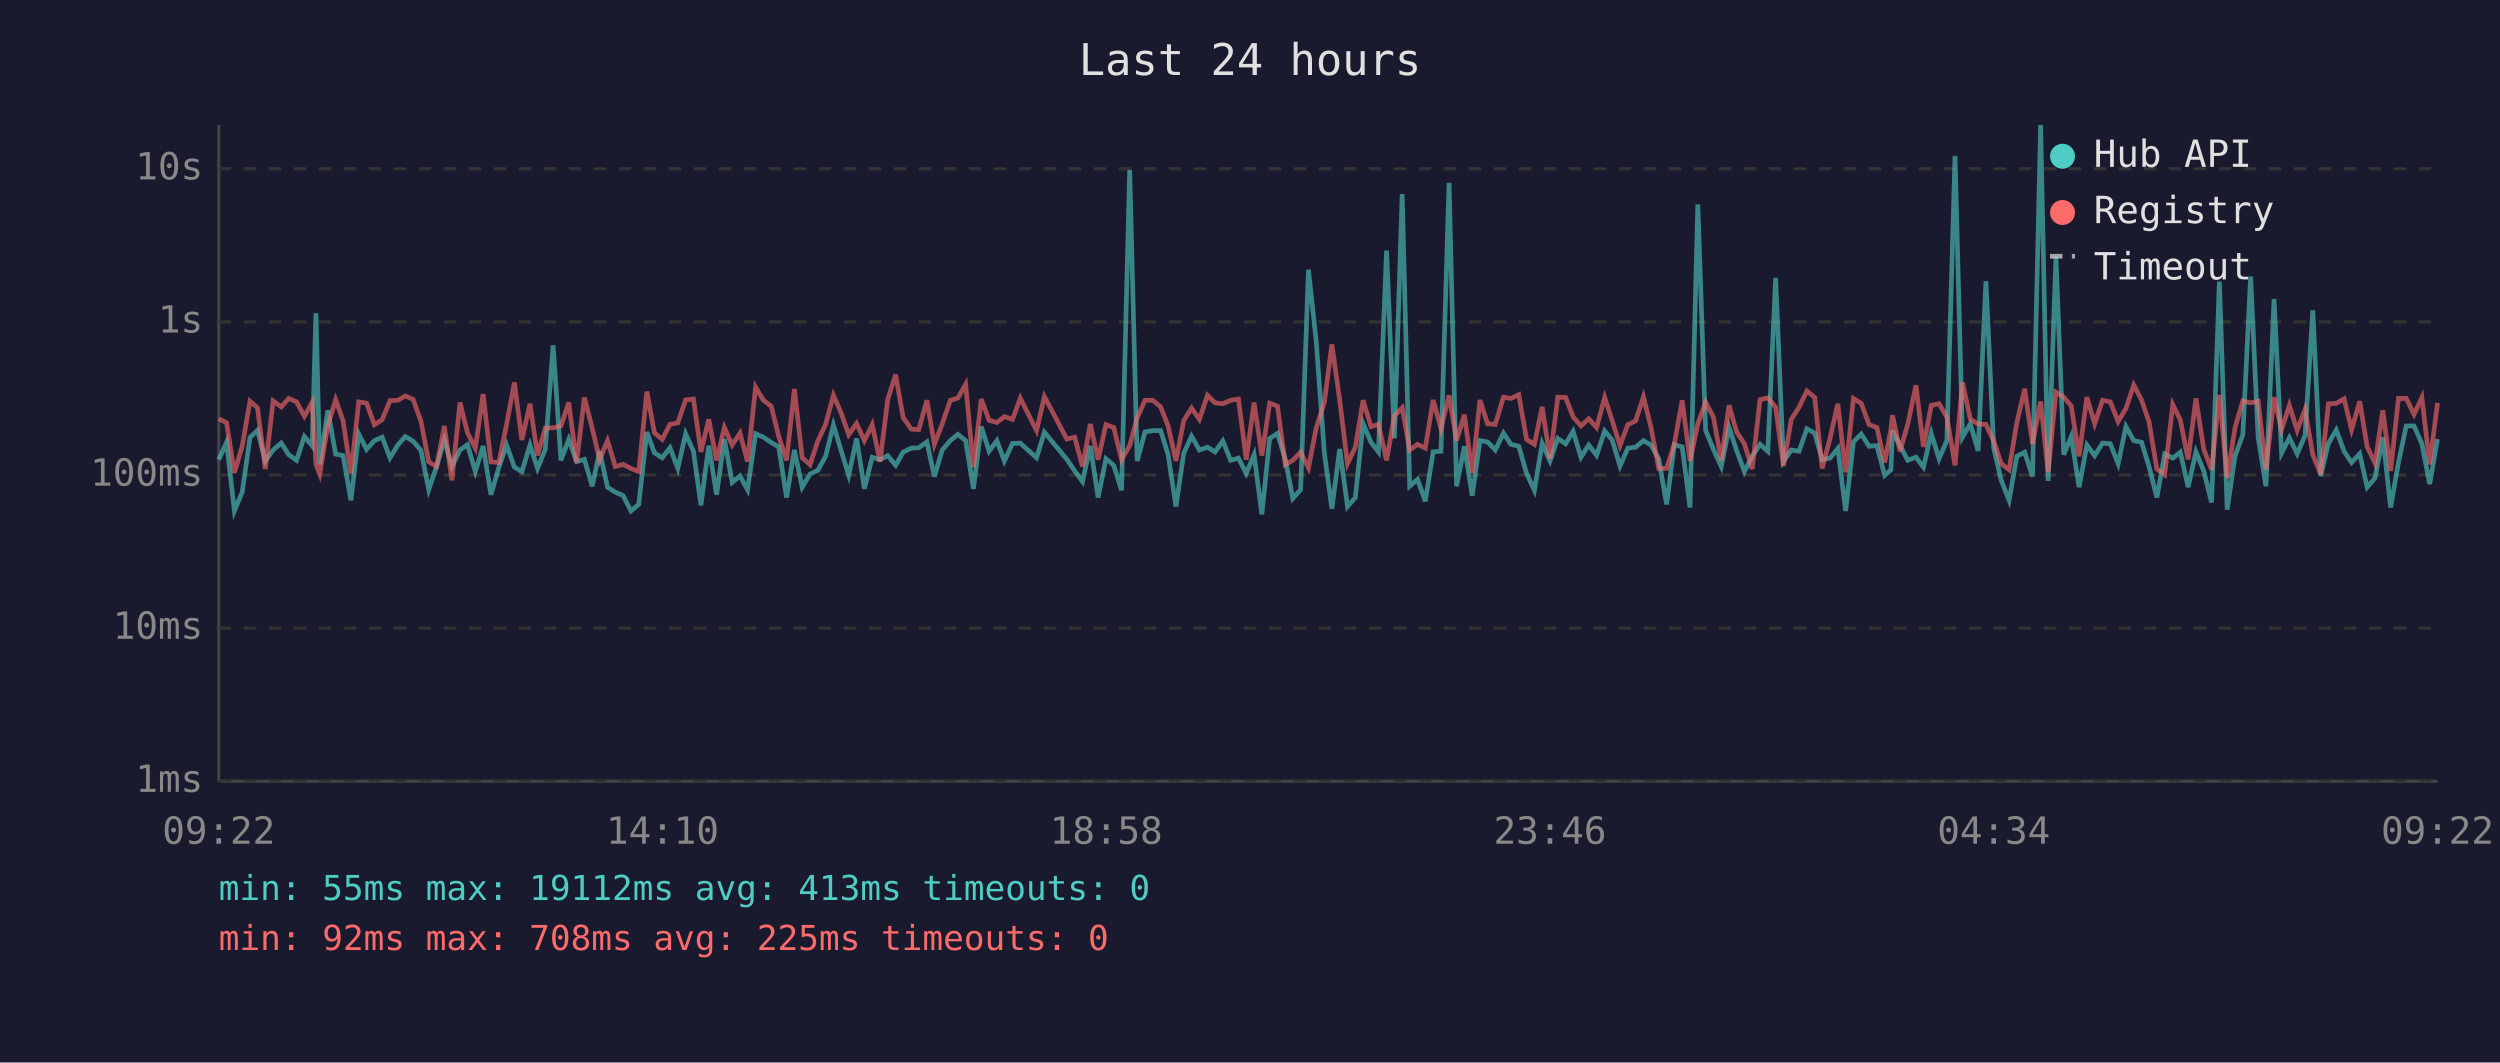
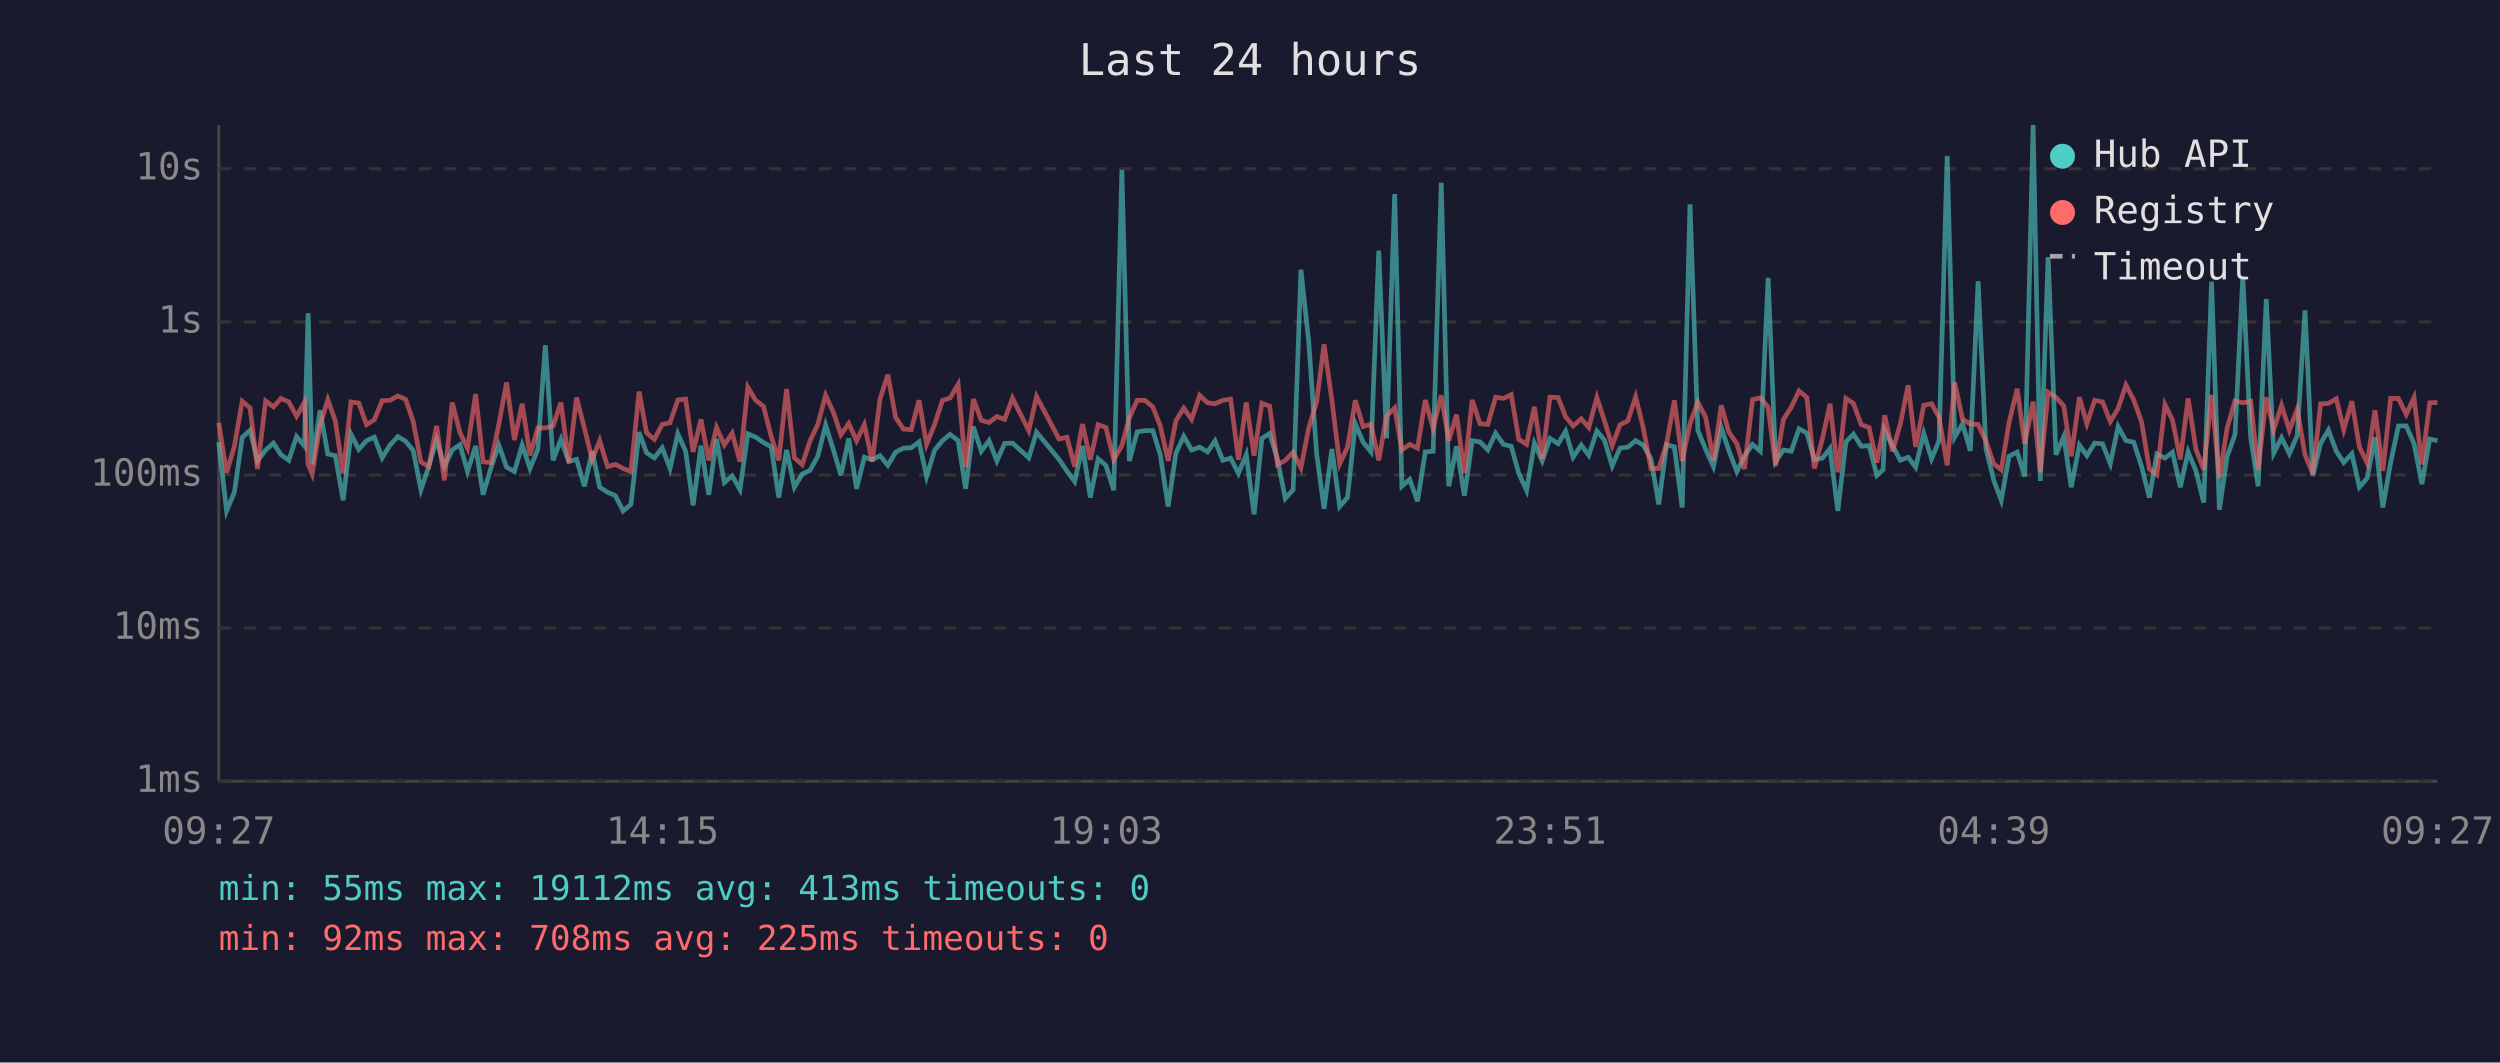
<svg xmlns="http://www.w3.org/2000/svg" viewBox="0 0 800 340" font-family="monospace" font-size="12">
  <rect width="800" height="340" fill="#1a1a2e" />
  <text x="400" y="24" fill="#e0e0e0" font-size="14" text-anchor="middle">Last 24 hours</text>
  <line x1="70" y1="40" x2="70" y2="250" stroke="#444" stroke-width="1" />
  <line x1="70" y1="250" x2="780" y2="250" stroke="#444" stroke-width="1" />
  <line x1="70" y1="250" x2="780" y2="250" stroke="#333" stroke-width="1" stroke-dasharray="4" />
  <text x="65" y="250" fill="#888" text-anchor="end" dominant-baseline="middle">1ms</text>
  <line x1="70" y1="201" x2="780" y2="201" stroke="#333" stroke-width="1" stroke-dasharray="4" />
  <text x="65" y="201" fill="#888" text-anchor="end" dominant-baseline="middle">10ms</text>
  <line x1="70" y1="152" x2="780" y2="152" stroke="#333" stroke-width="1" stroke-dasharray="4" />
  <text x="65" y="152" fill="#888" text-anchor="end" dominant-baseline="middle">100ms</text>
  <line x1="70" y1="103" x2="780" y2="103" stroke="#333" stroke-width="1" stroke-dasharray="4" />
  <text x="65" y="103" fill="#888" text-anchor="end" dominant-baseline="middle">1s</text>
  <line x1="70" y1="54" x2="780" y2="54" stroke="#333" stroke-width="1" stroke-dasharray="4" />
  <text x="65" y="54" fill="#888" text-anchor="end" dominant-baseline="middle">10s</text>
-   <text x="70" y="270" fill="#888" text-anchor="middle">09:22</text>
-   <text x="212" y="270" fill="#888" text-anchor="middle">14:10</text>
-   <text x="354" y="270" fill="#888" text-anchor="middle">18:58</text>
-   <text x="496" y="270" fill="#888" text-anchor="middle">23:46</text>
-   <text x="638" y="270" fill="#888" text-anchor="middle">04:34</text>
-   <text x="780" y="270" fill="#888" text-anchor="middle">09:22</text>
-   <polyline points="70.0,147.1 72.5,141.5 75.0,163.5 77.5,157.5 80.0,140.0 82.4,137.7 84.9,147.5 87.4,144.0 90.0,141.8 92.4,145.5 94.9,147.3 97.4,139.7 99.9,142.7 101.1,100.2 102.3,148.6 104.9,131.3 107.4,145.3 109.8,145.8 112.3,160.1 114.8,138.9 117.3,143.8 119.8,141.0 122.3,139.9 124.8,146.5 127.3,142.4 129.7,139.7 132.2,141.2 134.7,144.1 137.2,156.7 139.7,149.3 142.2,140.7 144.6,149.3 147.2,144.0 149.6,142.3 152.1,150.9 154.6,142.7 157.1,158.3 159.6,149.7 162.1,142.4 164.6,149.5 167.0,150.9 169.6,142.4 172.0,149.9 174.5,143.8 177.0,110.5 179.5,147.3 182.0,140.6 184.5,147.7 187.0,147.0 189.5,155.6 191.9,144.4 194.4,155.9 196.9,157.5 199.4,158.6 201.9,163.5 204.4,161.4 207.0,138.3 209.4,144.9 211.9,146.5 214.4,143.3 216.9,149.9 219.4,138.8 221.9,144.4 224.3,161.7 226.8,142.6 229.3,158.3 231.8,140.5 234.3,154.4 236.8,152.3 239.2,156.7 241.8,138.8 244.3,139.9 246.8,141.6 249.2,143.0 251.7,159.2 254.2,144.0 256.7,155.9 259.2,151.7 261.7,150.5 264.2,146.0 266.7,136.0 269.1,144.0 271.6,152.1 274.1,140.3 276.6,156.4 279.1,146.3 281.6,147.1 284.1,145.8 286.6,148.9 289.0,144.7 291.6,143.4 294.0,143.3 296.6,141.4 299.0,152.5 301.5,144.0 304.1,141.0 306.5,139.0 309.0,141.0 311.5,156.4 314.0,136.5 316.5,144.4 319.0,141.0 321.4,147.5 324.0,141.9 326.5,141.8 331.7,146.5 334.2,138.3 341.4,147.0 343.9,150.7 346.4,154.1 348.9,142.7 351.4,159.2 353.9,146.8 356.4,148.9 358.9,156.9 361.5,54.4 363.9,147.5 366.4,138.2 368.9,137.8 371.4,137.8 373.8,145.5 376.3,162.1 378.8,145.0 381.3,139.6 383.8,144.0 386.4,143.1 388.8,144.6 391.3,141.1 393.8,147.3 396.3,146.6 398.8,151.5 401.3,145.5 403.8,164.6 406.3,140.3 408.8,138.7 411.3,147.0 413.7,159.5 416.2,156.7 418.7,86.3 421.2,109.4 423.8,145.0 426.2,162.8 428.7,143.7 431.2,162.1 433.7,159.2 436.2,135.6 438.7,141.5 441.1,144.6 443.7,80.2 446.2,140.3 448.7,62.1 451.1,155.6 453.6,153.4 456.1,160.4 458.6,144.6 461.1,144.4 463.7,58.5 466.1,155.6 468.6,142.8 471.1,158.6 473.6,141.0 476.0,141.4 478.5,144.0 481.1,138.6 483.5,142.2 486.0,142.8 488.5,151.5 491.0,156.9 493.5,141.9 496.0,147.5 498.5,140.3 501.0,142.0 503.4,138.0 505.9,146.3 508.4,142.4 510.9,145.7 513.5,137.9 515.9,140.8 518.4,149.1 520.9,143.4 523.4,143.1 525.9,141.0 528.3,142.4 530.8,146.8 533.3,161.4 535.8,142.3 538.3,143.0 540.8,162.4 543.3,65.4 545.8,137.7 548.3,143.8 550.8,149.3 553.3,136.8 555.7,144.1 558.2,150.9 560.7,146.0 563.2,142.2 565.7,144.4 568.2,88.9 570.7,147.7 573.2,144.0 575.7,144.4 578.2,137.2 580.7,138.6 583.1,147.1 585.6,146.6 588.1,143.5 590.6,163.5 593.1,141.4 595.6,138.9 598.1,142.8 600.6,142.6 603.1,152.1 605.1,150.3 605.6,137.8 608.0,142.6 610.5,147.3 613.1,146.3 615.5,149.5 618.0,138.7 620.5,146.8 623.0,141.0 625.6,49.9 628.0,139.9 630.5,135.6 633.0,144.3 635.5,90.0 638.0,143.5 640.4,153.7 642.9,160.1 645.4,146.0 647.9,144.7 650.4,152.5 653.0,40.0 655.4,153.9 657.9,82.3 660.4,145.5 662.8,139.7 665.3,155.9 667.8,142.4 670.3,145.8 672.8,141.8 675.3,142.0 677.8,148.4 680.3,136.5 682.8,141.0 685.3,141.5 687.7,149.3 690.2,159.2 692.7,145.3 695.3,146.6 697.7,144.7 700.2,155.9 702.7,144.6 705.2,150.7 707.7,160.8 710.2,90.1 712.7,163.1 715.2,146.0 717.7,139.1 720.2,88.5 722.6,139.9 725.1,155.6 727.7,95.7 730.1,145.0 732.6,140.1 735.1,145.2 737.6,139.4 740.1,99.3 742.6,152.3 745.1,141.9 747.6,137.6 750.1,144.4 752.5,148.0 755.1,145.2 757.5,155.9 760.0,153.0 762.5,139.9 765.0,162.4 767.5,148.0 770.0,136.3 772.5,136.3 775.0,142.0 777.5,154.9 780.0,140.5" fill="none" stroke="#4ecdc4" stroke-width="1.5" opacity="0.6" />
-   <polyline points="70.0,134.0 72.5,135.3 75.0,151.3 77.5,142.8 80.0,128.4 82.4,130.5 84.9,150.1 87.4,128.3 90.0,130.2 92.4,127.5 94.9,128.6 97.4,133.2 99.9,128.7 101.1,148.6 102.3,151.7 104.9,136.2 107.4,127.9 109.8,134.7 112.3,151.5 114.8,128.6 117.3,129.0 119.8,135.9 122.3,134.3 124.8,128.2 127.3,128.1 129.7,126.7 132.2,127.8 134.7,134.8 137.2,147.8 139.7,149.3 142.2,136.3 144.6,153.7 147.2,128.8 149.6,138.5 152.1,143.4 154.6,126.1 157.1,147.8 159.6,148.0 162.1,135.9 164.6,122.4 167.0,140.8 169.6,129.2 172.0,145.7 174.5,137.0 177.0,136.9 179.5,136.3 182.0,128.8 184.5,148.0 187.0,127.2 189.5,137.0 191.9,147.1 194.4,141.0 196.9,149.3 199.4,148.6 201.9,149.9 204.4,150.9 207.0,125.3 209.4,138.5 211.9,140.6 214.4,135.8 216.9,135.3 219.4,128.0 221.9,127.7 224.3,144.6 226.8,134.2 229.3,147.3 231.8,136.8 234.3,142.4 236.8,138.6 239.2,147.7 241.8,123.9 244.3,128.1 246.8,130.0 249.2,139.7 251.7,147.3 254.2,124.5 256.7,146.5 259.2,148.7 261.7,141.1 264.2,135.8 266.7,126.5 269.1,132.0 271.6,139.1 274.1,135.5 276.6,141.0 279.1,135.9 281.6,147.7 284.1,127.7 286.6,119.9 289.0,133.6 291.6,137.3 294.0,137.5 296.6,128.1 299.0,142.2 301.5,135.7 304.1,128.1 306.5,127.4 309.0,123.0 311.5,149.5 314.0,127.7 316.5,134.5 319.0,135.2 321.4,133.3 324.0,134.2 326.5,127.4 331.7,137.8 334.2,126.9 341.4,140.5 343.9,139.9 346.4,149.3 348.9,135.7 351.4,147.1 353.9,135.9 356.4,136.8 358.9,147.1 361.5,142.6 363.9,133.7 366.4,128.1 368.9,128.1 371.4,130.2 373.8,136.3 376.3,147.5 378.8,134.6 381.3,130.6 383.8,134.2 386.4,126.5 388.8,128.9 391.3,129.2 393.8,128.1 396.3,127.7 398.8,147.1 401.3,128.8 403.8,145.8 406.3,129.0 408.8,130.0 411.3,148.7 413.7,147.3 416.2,144.7 418.7,149.7 421.2,136.9 423.8,128.7 426.2,110.2 428.7,128.0 431.2,148.4 433.7,143.1 436.2,128.1 438.7,136.5 441.1,135.8 443.7,147.3 446.2,133.1 448.7,130.5 451.1,144.0 453.6,142.2 456.1,143.4 458.6,128.0 461.1,137.1 463.7,126.5 466.1,141.0 468.6,132.7 471.1,151.3 473.6,128.0 476.0,135.6 478.5,135.8 481.1,127.1 483.5,127.5 486.0,126.3 488.5,140.6 491.0,142.2 493.5,130.2 496.0,146.8 498.5,127.1 501.0,127.2 503.4,133.4 505.9,136.3 508.4,134.0 510.9,136.8 513.5,127.2 515.9,134.6 518.4,142.6 520.9,135.9 523.4,134.7 525.9,127.0 528.3,136.7 530.8,149.9 533.3,149.9 535.8,142.0 538.3,128.1 540.8,147.5 543.3,135.6 545.8,128.7 548.3,133.5 550.8,147.3 553.3,129.7 555.7,138.2 558.2,142.0 560.7,150.1 563.2,127.9 565.7,127.3 568.2,130.3 570.7,149.1 573.2,134.2 575.7,130.3 578.2,125.1 580.7,127.2 583.1,149.9 585.6,140.3 588.1,129.2 590.6,151.1 593.1,127.5 595.6,129.1 598.1,135.9 600.6,136.8 603.1,148.0 605.1,137.3 605.6,132.9 608.0,144.4 610.5,135.7 613.1,123.3 615.5,143.0 618.0,129.7 620.5,129.2 623.0,133.5 625.6,148.9 628.0,122.4 630.5,134.1 633.0,135.7 635.5,135.8 638.0,141.2 640.4,148.4 642.9,150.3 645.4,135.2 647.9,124.4 650.4,142.0 653.0,128.5 655.4,151.1 657.9,125.5 660.4,127.1 662.8,129.9 665.3,146.0 667.8,127.1 670.3,135.6 672.8,128.1 675.3,128.6 677.8,134.9 680.3,130.7 682.8,123.2 685.3,128.0 687.7,135.0 690.2,150.1 692.7,151.9 695.3,129.5 697.7,134.4 700.2,147.0 702.7,127.5 705.2,143.8 707.7,150.3 710.2,126.4 712.7,153.0 715.2,136.9 717.7,128.3 720.2,128.9 722.6,128.4 725.1,150.3 727.7,127.1 730.1,137.5 732.6,129.7 735.1,137.7 737.6,131.0 740.1,145.5 742.6,151.7 745.1,129.2 747.6,129.1 750.1,127.6 752.5,137.5 755.1,128.4 757.5,143.0 760.0,148.2 762.5,131.3 765.0,150.7 767.5,127.5 770.0,127.5 772.5,132.6 775.0,127.2 777.5,148.6 780.0,128.9" fill="none" stroke="#ff6b6b" stroke-width="1.5" opacity="0.6" />
+   <text x="70" y="270" fill="#888" text-anchor="middle">09:27</text>
+   <text x="212" y="270" fill="#888" text-anchor="middle">14:15</text>
+   <text x="354" y="270" fill="#888" text-anchor="middle">19:03</text>
+   <text x="496" y="270" fill="#888" text-anchor="middle">23:51</text>
+   <text x="638" y="270" fill="#888" text-anchor="middle">04:39</text>
+   <text x="780" y="270" fill="#888" text-anchor="middle">09:27</text>
+   <polyline points="70.0,141.5 72.5,163.5 75.0,157.5 77.5,140.0 80.0,137.7 82.4,147.5 85.0,144.0 87.5,141.8 89.9,145.5 92.4,147.3 94.9,139.7 97.4,142.7 98.6,100.2 99.9,148.6 102.4,131.3 104.9,145.3 107.3,145.8 109.8,160.1 112.3,138.9 114.8,143.8 117.3,141.0 119.8,139.9 122.3,146.5 124.8,142.4 127.3,139.7 129.8,141.2 132.2,144.1 134.7,156.7 137.2,149.3 139.7,140.7 142.2,149.3 144.7,144.0 147.2,142.3 149.6,150.9 152.2,142.7 154.6,158.3 157.1,149.7 159.6,142.4 162.1,149.5 164.6,150.9 167.1,142.4 169.6,149.9 172.1,143.8 174.5,110.5 177.0,147.3 179.5,140.6 182.0,147.7 184.5,147.0 187.0,155.6 189.5,144.4 191.9,155.9 194.4,157.5 196.9,158.6 199.4,163.5 201.9,161.4 204.5,138.3 206.9,144.9 209.4,146.5 211.9,143.3 214.4,149.9 216.9,138.8 219.4,144.4 221.8,161.7 224.3,142.6 226.8,158.3 229.3,140.5 231.8,154.4 234.3,152.3 236.8,156.7 239.3,138.8 241.8,139.9 244.3,141.6 246.8,143.0 249.2,159.2 251.7,144.0 254.2,155.9 256.7,151.7 259.2,150.5 261.7,146.0 264.2,136.0 266.7,144.0 269.1,152.1 271.6,140.3 274.1,156.4 276.6,146.3 279.1,147.1 281.6,145.8 284.1,148.9 286.6,144.7 289.1,143.4 291.6,143.3 294.1,141.4 296.5,152.5 299.1,144.0 301.6,141.0 304.0,139.0 306.6,141.0 309.0,156.4 311.5,136.5 314.0,144.4 316.5,141.0 319.0,147.5 321.5,141.9 324.0,141.8 329.2,146.5 331.7,138.3 338.9,147.0 341.4,150.7 343.9,154.1 346.4,142.7 348.9,159.2 351.4,146.8 353.9,148.9 356.4,156.9 359.0,54.4 361.4,147.5 363.9,138.2 366.4,137.8 368.9,137.8 371.3,145.5 373.8,162.1 376.3,145.0 378.8,139.6 381.3,144.0 383.9,143.1 386.4,144.6 388.8,141.1 391.3,147.3 393.8,146.6 396.3,151.5 398.8,145.5 401.3,164.6 403.8,140.3 406.3,138.7 408.8,147.0 411.3,159.5 413.8,156.7 416.3,86.3 418.8,109.4 421.3,145.0 423.7,162.8 426.2,143.7 428.7,162.1 431.2,159.2 433.7,135.6 436.2,141.5 438.7,144.6 441.2,80.2 443.7,140.3 446.3,62.1 448.6,155.6 451.1,153.4 453.6,160.4 456.1,144.6 458.6,144.4 461.2,58.5 463.6,155.6 466.1,142.8 468.6,158.6 471.1,141.0 473.6,141.4 476.1,144.0 478.6,138.6 481.1,142.2 483.6,142.8 486.0,151.5 488.5,156.9 491.0,141.9 493.5,147.5 496.0,140.3 498.6,142.0 501.0,138.0 503.4,146.3 506.0,142.4 508.4,145.7 511.0,137.9 513.4,140.8 515.9,149.1 518.4,143.4 520.9,143.1 523.4,141.0 525.8,142.4 528.3,146.8 530.8,161.4 533.3,142.3 535.8,143.0 538.3,162.4 540.8,65.4 543.3,137.7 545.8,143.8 548.3,149.3 550.8,136.8 553.2,144.1 555.8,150.9 558.2,146.0 560.8,142.2 563.3,144.4 565.8,88.9 568.2,147.7 570.7,144.0 573.2,144.4 575.7,137.2 578.2,138.6 580.6,147.1 583.2,146.6 585.6,143.5 588.1,163.5 590.7,141.4 593.1,138.9 595.6,142.8 598.1,142.6 600.6,152.1 602.6,150.3 603.1,137.8 605.6,142.6 608.1,147.3 610.6,146.3 613.0,149.5 615.6,138.7 618.1,146.8 620.5,141.0 623.1,49.9 625.5,139.9 628.0,135.6 630.5,144.3 633.0,90.0 635.5,143.5 638.0,153.7 640.4,160.1 642.9,146.0 645.5,144.7 647.9,152.5 650.6,40.0 652.9,153.9 655.4,82.3 657.9,145.5 660.4,139.7 662.8,155.9 665.4,142.4 667.8,145.8 670.3,141.8 672.8,142.0 675.3,148.4 677.8,136.5 680.3,141.0 682.8,141.5 685.3,149.3 687.8,159.2 690.2,145.3 692.8,146.6 695.2,144.7 697.7,155.9 700.2,144.6 702.7,150.7 705.2,160.8 707.7,90.1 710.2,163.1 712.7,146.0 715.2,139.1 717.7,88.5 720.2,139.9 722.6,155.6 725.2,95.7 727.6,145.0 730.1,140.1 732.6,145.2 735.1,139.4 737.6,99.3 740.1,152.3 742.6,141.9 745.1,137.6 747.6,144.4 750.0,148.0 752.6,145.2 755.0,155.9 757.5,153.0 760.0,139.9 762.5,162.4 765.0,148.0 767.5,136.3 770.0,136.3 772.5,142.0 775.0,154.9 777.5,140.5 780.0,141.0" fill="none" stroke="#4ecdc4" stroke-width="1.5" opacity="0.6" />
+   <polyline points="70.0,135.3 72.5,151.3 75.0,142.8 77.5,128.4 80.0,130.5 82.4,150.1 85.0,128.3 87.5,130.2 89.9,127.5 92.4,128.6 94.9,133.2 97.4,128.7 98.6,148.6 99.9,151.7 102.4,136.2 104.9,127.9 107.3,134.7 109.8,151.5 112.3,128.6 114.8,129.0 117.3,135.9 119.8,134.3 122.3,128.2 124.8,128.1 127.3,126.7 129.8,127.8 132.2,134.8 134.7,147.8 137.2,149.3 139.7,136.3 142.2,153.7 144.7,128.8 147.2,138.5 149.6,143.4 152.2,126.1 154.6,147.8 157.1,148.0 159.6,135.9 162.1,122.4 164.6,140.8 167.1,129.2 169.6,145.7 172.1,137.0 174.5,136.9 177.0,136.3 179.5,128.8 182.0,148.0 184.5,127.2 187.0,137.0 189.5,147.1 191.9,141.0 194.4,149.3 196.9,148.6 199.4,149.9 201.9,150.9 204.5,125.3 206.9,138.5 209.4,140.6 211.9,135.8 214.4,135.3 216.9,128.0 219.4,127.7 221.8,144.6 224.3,134.2 226.8,147.3 229.3,136.8 231.8,142.4 234.3,138.6 236.8,147.7 239.3,123.9 241.8,128.1 244.3,130.0 246.8,139.7 249.2,147.3 251.7,124.5 254.2,146.5 256.7,148.7 259.2,141.1 261.7,135.8 264.2,126.5 266.7,132.0 269.1,139.1 271.6,135.5 274.1,141.0 276.6,135.9 279.1,147.7 281.6,127.7 284.1,119.9 286.6,133.6 289.1,137.3 291.6,137.5 294.1,128.1 296.5,142.2 299.1,135.7 301.6,128.1 304.0,127.4 306.6,123.0 309.0,149.5 311.5,127.7 314.0,134.5 316.5,135.2 319.0,133.3 321.5,134.2 324.0,127.4 329.2,137.8 331.7,126.9 338.9,140.5 341.4,139.9 343.9,149.3 346.4,135.7 348.9,147.1 351.4,135.9 353.9,136.8 356.4,147.1 359.0,142.6 361.4,133.7 363.9,128.1 366.4,128.1 368.9,130.2 371.3,136.3 373.8,147.5 376.3,134.6 378.8,130.6 381.3,134.2 383.9,126.5 386.4,128.9 388.8,129.2 391.3,128.1 393.8,127.7 396.3,147.1 398.8,128.8 401.3,145.8 403.8,129.0 406.3,130.0 408.8,148.7 411.3,147.3 413.8,144.7 416.3,149.7 418.8,136.9 421.3,128.7 423.7,110.2 426.2,128.0 428.7,148.4 431.2,143.1 433.7,128.1 436.2,136.5 438.7,135.8 441.2,147.3 443.7,133.1 446.3,130.5 448.6,144.0 451.1,142.2 453.6,143.4 456.1,128.0 458.6,137.1 461.2,126.5 463.6,141.0 466.1,132.7 468.6,151.3 471.1,128.0 473.6,135.6 476.1,135.8 478.6,127.1 481.1,127.5 483.6,126.3 486.0,140.6 488.5,142.2 491.0,130.2 493.5,146.8 496.0,127.1 498.6,127.2 501.0,133.4 503.4,136.3 506.0,134.0 508.4,136.8 511.0,127.2 513.4,134.6 515.9,142.6 518.4,135.9 520.9,134.7 523.4,127.0 525.8,136.7 528.3,149.9 530.8,149.9 533.3,142.0 535.8,128.1 538.3,147.5 540.8,135.6 543.3,128.7 545.8,133.5 548.3,147.3 550.8,129.7 553.2,138.2 555.8,142.0 558.2,150.1 560.8,127.9 563.3,127.3 565.8,130.3 568.2,149.1 570.7,134.2 573.2,130.3 575.7,125.1 578.2,127.2 580.6,149.9 583.2,140.3 585.6,129.2 588.1,151.1 590.7,127.5 593.1,129.1 595.6,135.9 598.1,136.8 600.6,148.0 602.6,137.3 603.1,132.9 605.6,144.4 608.1,135.7 610.6,123.3 613.0,143.0 615.6,129.7 618.1,129.2 620.5,133.5 623.1,148.9 625.5,122.4 628.0,134.1 630.5,135.7 633.0,135.8 635.5,141.2 638.0,148.4 640.4,150.3 642.9,135.2 645.5,124.4 647.9,142.0 650.6,128.5 652.9,151.1 655.4,125.5 657.9,127.1 660.4,129.9 662.8,146.0 665.4,127.1 667.8,135.6 670.3,128.1 672.8,128.6 675.3,134.9 677.8,130.7 680.3,123.2 682.8,128.0 685.3,135.0 687.8,150.1 690.2,151.9 692.8,129.5 695.2,134.4 697.7,147.0 700.2,127.5 702.7,143.8 705.2,150.3 707.7,126.4 710.2,153.0 712.7,136.9 715.2,128.3 717.7,128.9 720.2,128.4 722.6,150.3 725.2,127.1 727.6,137.5 730.1,129.7 732.6,137.7 735.1,131.0 737.6,145.5 740.1,151.7 742.6,129.2 745.1,129.1 747.6,127.6 750.0,137.5 752.6,128.4 755.0,143.0 757.5,148.2 760.0,131.3 762.5,150.7 765.0,127.5 767.5,127.5 770.0,132.6 772.5,127.2 775.0,148.6 777.5,128.9 780.0,128.8" fill="none" stroke="#ff6b6b" stroke-width="1.5" opacity="0.6" />
  <circle cx="660" cy="50" r="4" fill="#4ecdc4" />
  <text x="670" y="50" fill="#e0e0e0" dominant-baseline="middle">Hub API</text>
  <circle cx="660" cy="68" r="4" fill="#ff6b6b" />
  <text x="670" y="68" fill="#e0e0e0" dominant-baseline="middle">Registry</text>
  <line x1="656" y1="82" x2="664" y2="82" stroke="#e0e0e0" stroke-width="1.5" stroke-dasharray="4,3" opacity="0.7" />
  <text x="670" y="86" fill="#e0e0e0" dominant-baseline="middle">Timeout</text>
  <text x="70" y="288" fill="#4ecdc4" font-size="11">min: 55ms  max: 19112ms  avg: 413ms  timeouts: 0</text>
  <text x="70" y="304" fill="#ff6b6b" font-size="11">min: 92ms  max: 708ms  avg: 225ms  timeouts: 0</text>
</svg>
